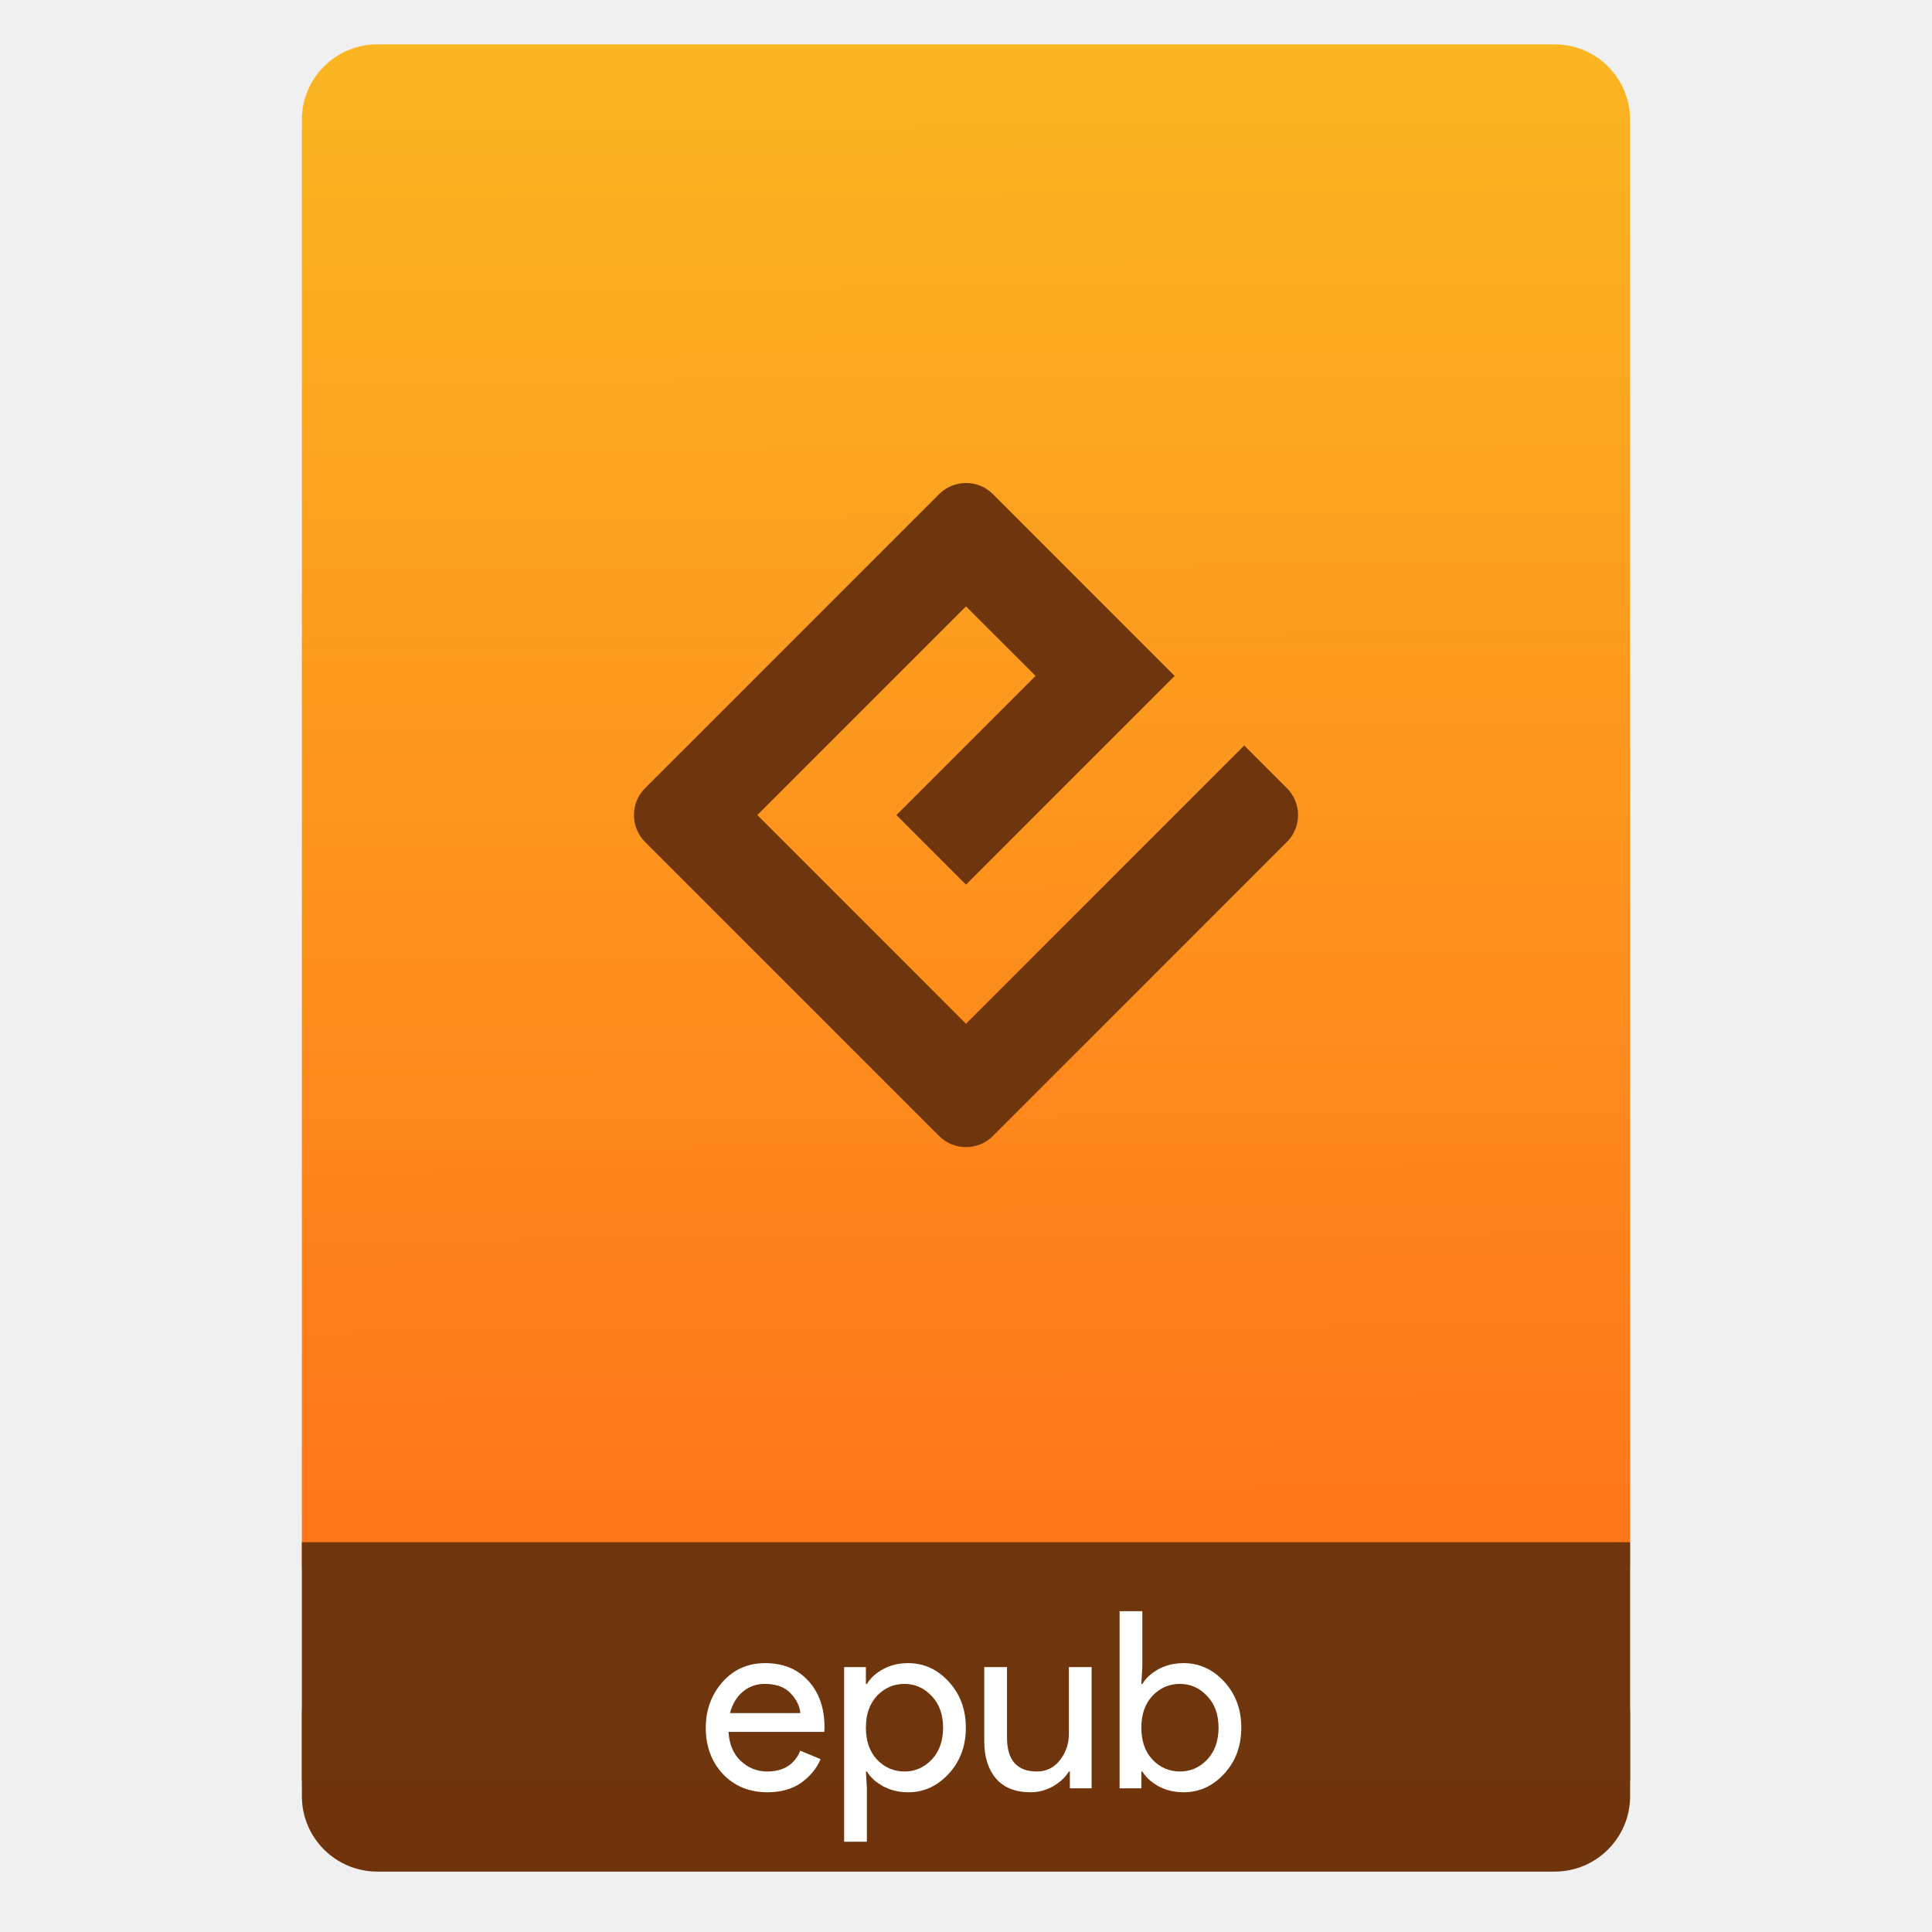
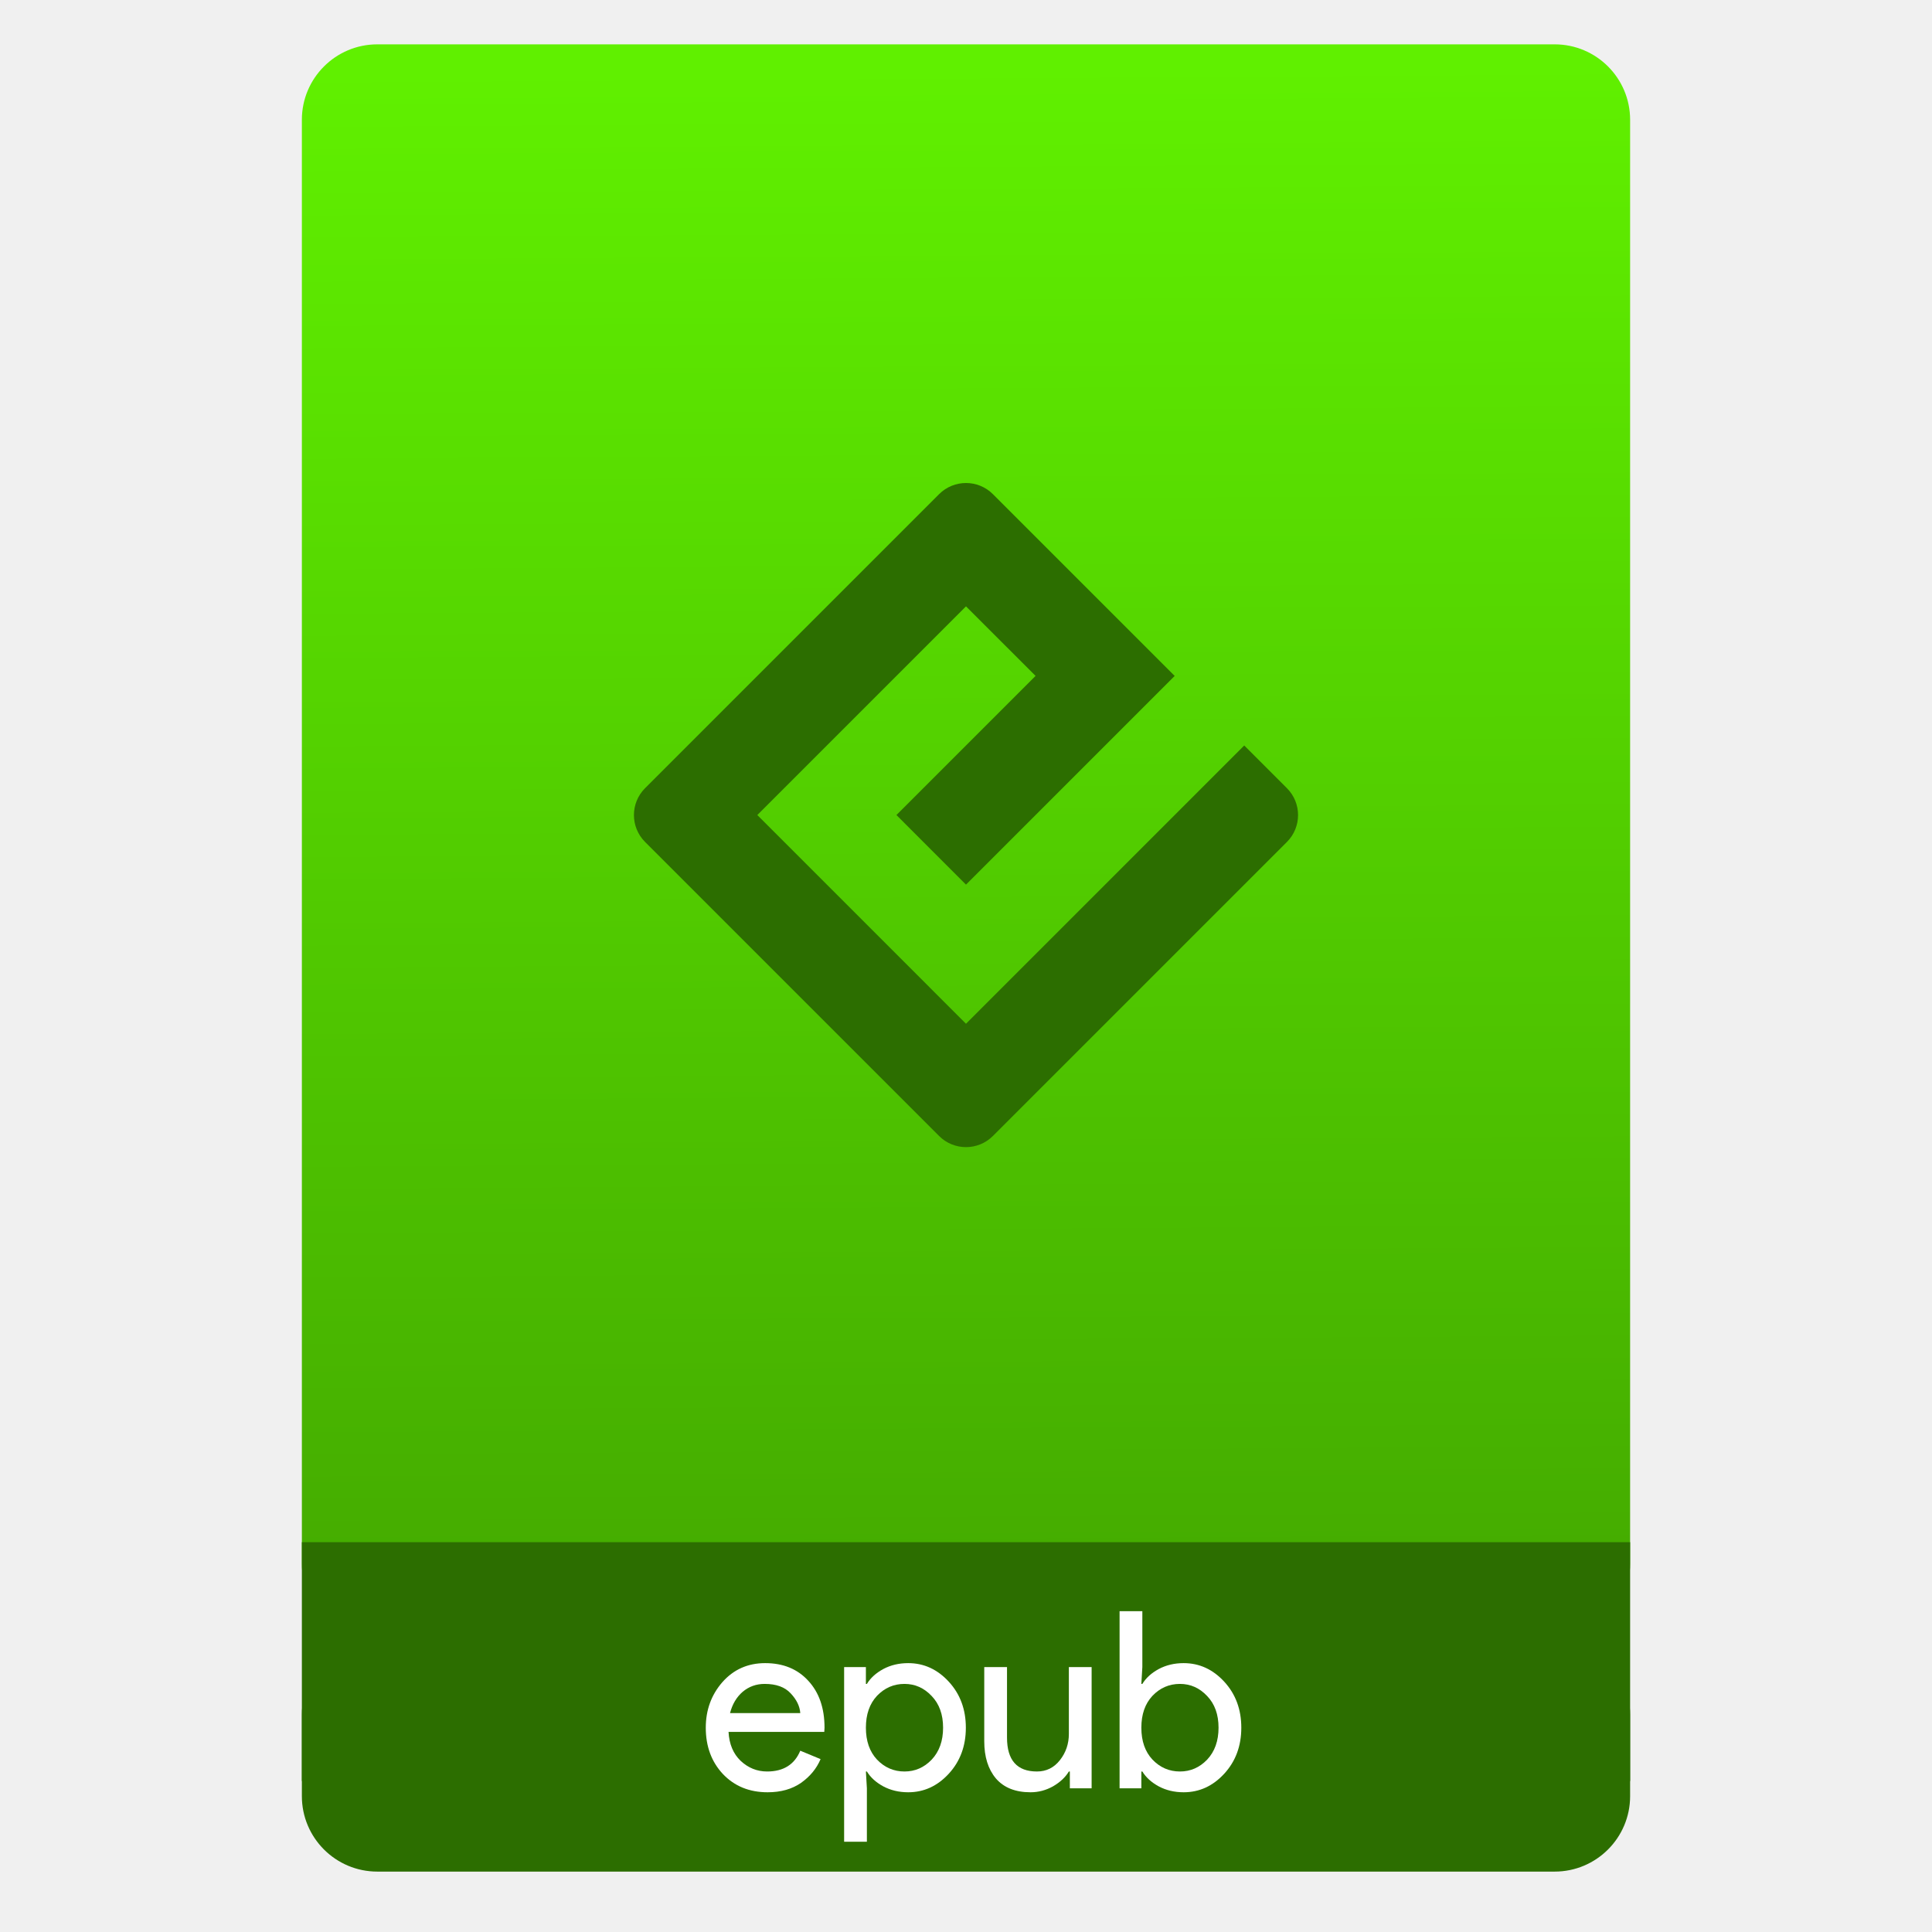
<svg xmlns="http://www.w3.org/2000/svg" height="64" viewBox="0 0 64 64" width="64">
  <linearGradient id="a" gradientTransform="matrix(1.07499 0 0 1.02929 56.68895 -.015285)" gradientUnits="userSpaceOnUse" x1="-74.929" x2="-75.26" y1="52.199" y2="2.356">
-     <stop offset="0" stop-color="#ff721a" />
-     <stop offset="1" stop-color="#fbb521" />
+     <stop offset="0" stop-color="#4a0" />
+     <stop offset="1" stop-color="#60f000" />
  </linearGradient>
  <g transform="translate(56.39177 -.176777)">
-     <rect fill="#6f340c" height="7.699" ry="2.5" width="44" x="-46.392" y="54.477" />
+     <rect fill="#2c6e00" height="7.699" ry="2.5" width="44" x="-46.392" y="54.477" />
    <rect fill="url(#a)" height="52.832" ry="2.5" width="44" x="-46.392" y="1.646" />
-     <path d="m-46.392 51.264h44v7.912h-44z" fill="#6f350c" />
+     <path d="m-46.392 51.264h44v7.912h-44z" fill="#2c6e00" />
    <g fill="#fff" transform="matrix(.8195497 0 0 .8195497 -4.334283 10.72177)">
      <path d="m-32.492 59.577q-1.11 0-1.81-.74-.69-.74-.69-1.87 0-1.07.67-1.84.68-.77 1.73-.77 1.09 0 1.74.71.66.71.66 1.9l-.01.17h-3.87q.04.74.49 1.17.46.43 1.07.43.99 0 1.34-.84l.82.34q-.24.57-.79.96-.55.38-1.35.38zm1.32-3.2q-.03-.42-.39-.8-.35-.38-1.05-.38-.51 0-.89.32-.37.32-.51.86z" />
      <path d="m-26.81 59.577q-.56 0-1.01-.24-.44-.24-.66-.6h-.04l.04.68v2.16h-.92v-7.06h.88v.68h.04q.22-.36.66-.6.45-.24 1.01-.24.95 0 1.64.75.69.75.69 1.86 0 1.11-.69 1.86-.69.75-1.64.75zm-.15-.84q.64 0 1.1-.48.46-.49.46-1.29 0-.8-.46-1.28-.46-.49-1.1-.49-.65 0-1.11.48-.45.48-.45 1.29 0 .81.45 1.29.46.48 1.11.48z" />
-       <path d="m-19.396 59.417h-.88v-.68h-.04q-.21.35-.64.6-.43.24-.91.24-.92 0-1.4-.56-.47-.56-.47-1.5v-3h .92v2.85q0 1.37 1.21 1.37.57 0 .93-.46.36-.46.36-1.06v-2.7h.92z" />
+       <path d="m-19.396 59.417h-.88v-.68h-.04q-.21.35-.64.6-.43.24-.91.24-.92 0-1.4-.56-.47-.56-.47-1.5v-3h.92v2.85q0 1.37 1.21 1.37.57 0 .93-.46.36-.46.36-1.06v-2.7h.92z" />
      <path d="m-15.676 59.577q-.56 0-1.01-.24-.44-.24-.66-.6h-.04v.68h-.88v-7.16h.92v2.26l-.04.68h.04q.22-.36.66-.6.45-.24 1.01-.24.95 0 1.64.75.69.75.69 1.86 0 1.11-.69 1.86-.69.75-1.64.75zm-.15-.84q.64 0 1.1-.48.46-.49.46-1.29 0-.8-.46-1.28-.46-.49-1.1-.49-.65 0-1.11.48-.45.48-.45 1.29 0 .81.45 1.29.46.48 1.11.48z" />
    </g>
-     <path d="m-24.392 34.09-6.913-6.914 6.913-6.913 2.305 2.304-4.609 4.609 2.304 2.305 6.913-6.913-6.022-6.022c-.492-.492-1.289-.492-1.782 0l-9.74 9.74c-.492.492-.492 1.289 0 1.782l9.74 9.74c.492.492 1.29.492 1.782 0l9.74-9.74c.492-.492.492-1.29 0-1.782l-1.414-1.414z" fill="#6f350c" />
+     <path d="m-24.392 34.09-6.913-6.914 6.913-6.913 2.305 2.304-4.609 4.609 2.304 2.305 6.913-6.913-6.022-6.022c-.492-.492-1.289-.492-1.782 0l-9.74 9.74c-.492.492-.492 1.289 0 1.782l9.74 9.74c.492.492 1.29.492 1.782 0l9.74-9.74c.492-.492.492-1.29 0-1.782l-1.414-1.414z" fill="#2c6e00" />
  </g>
</svg>
